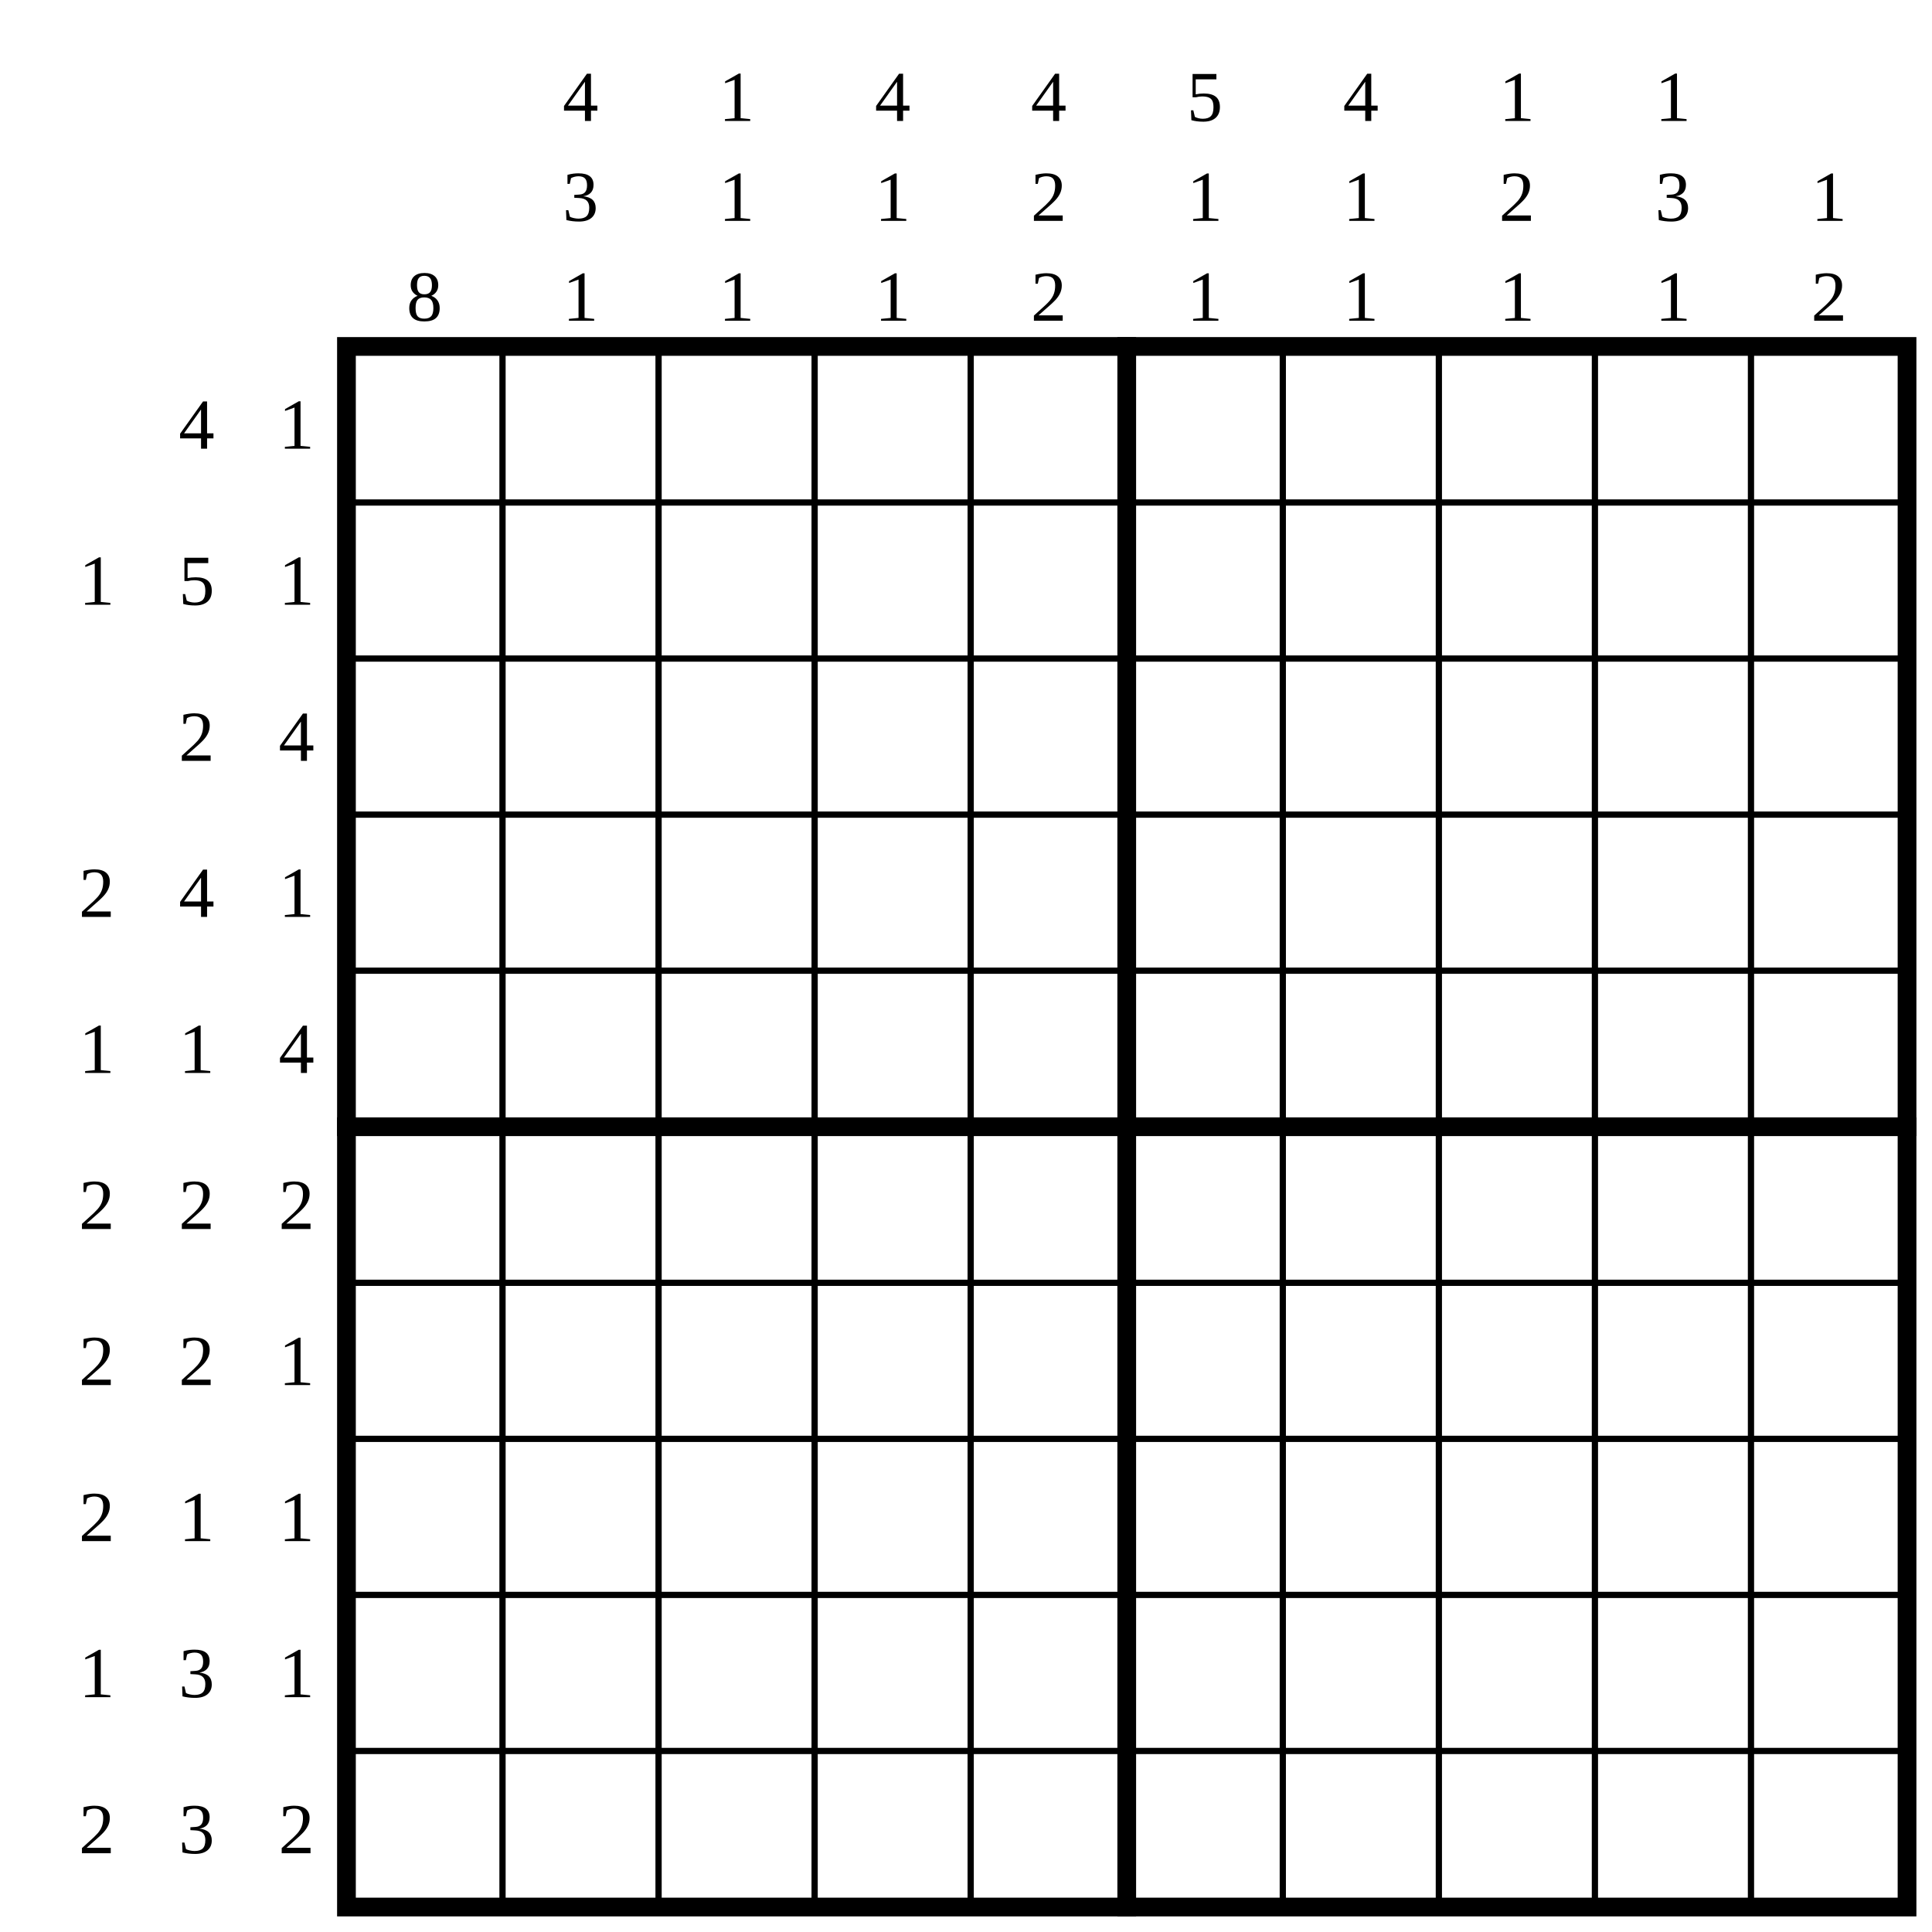
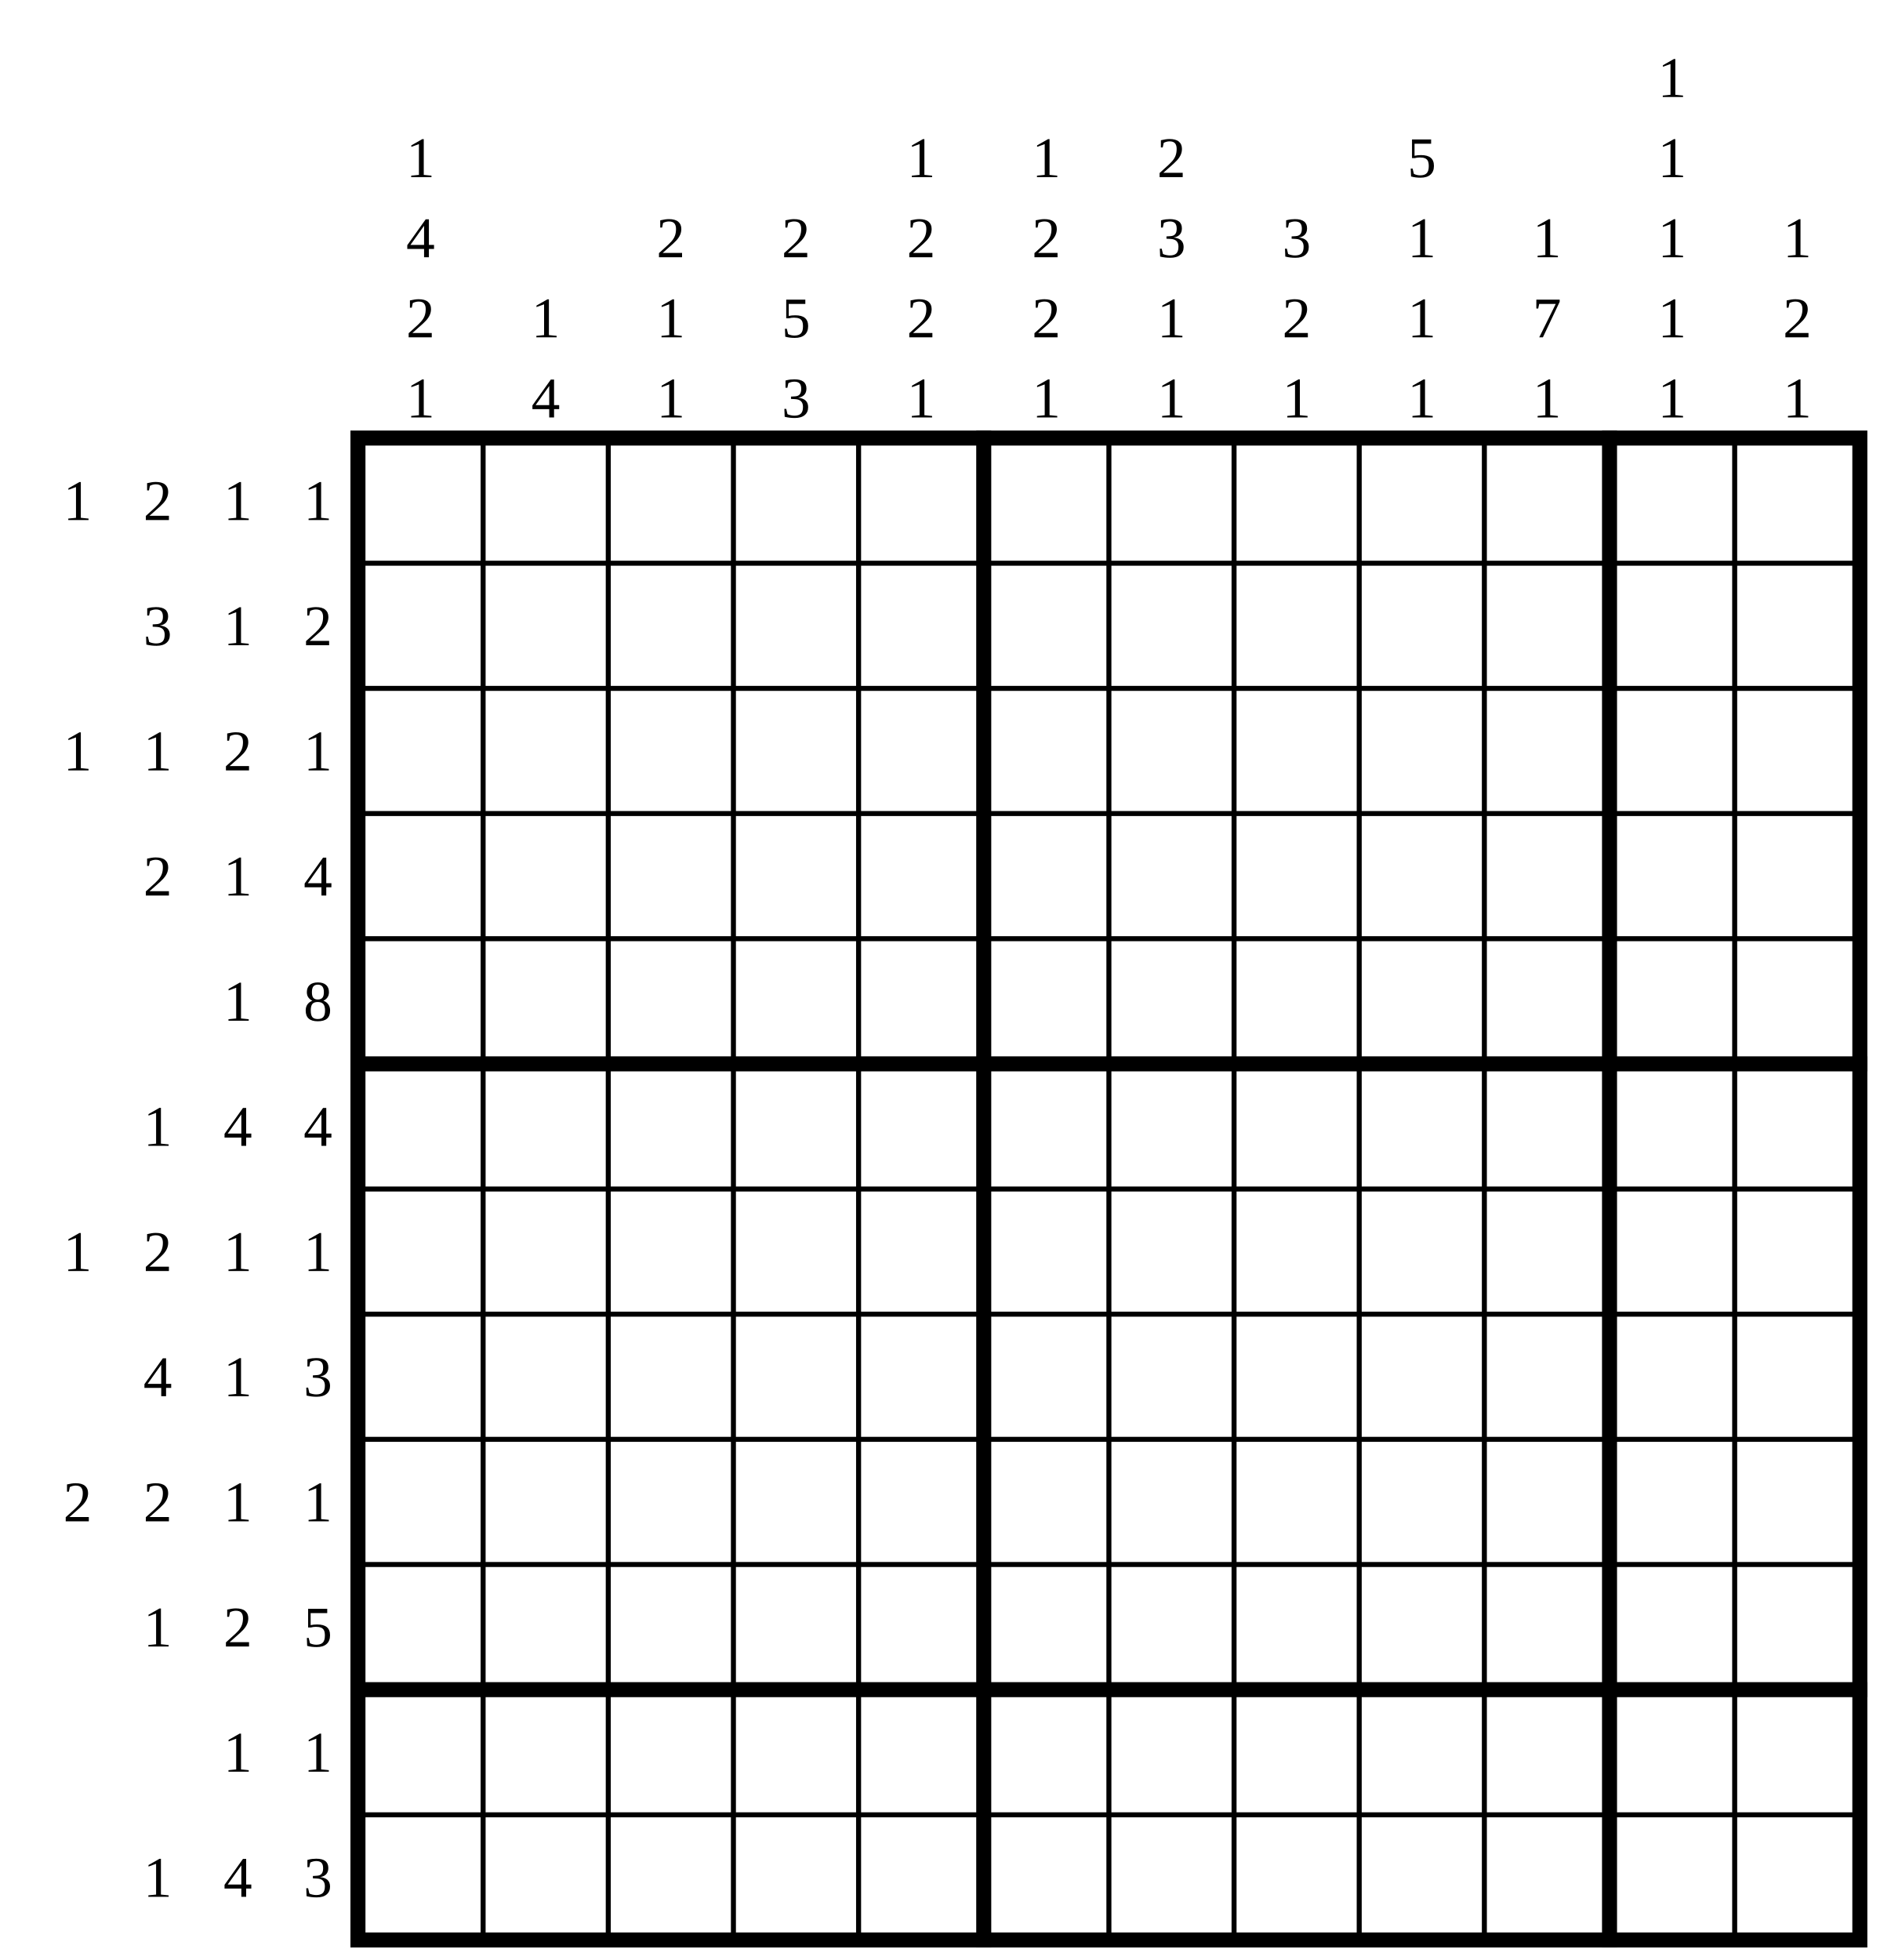
- <svg xmlns="http://www.w3.org/2000/svg" class="p" viewBox="0 0 1238 1238" preserveAspectRatio="xMidYMid meet" shape-rendering="geometricPrecision">
+ <svg xmlns="http://www.w3.org/2000/svg" class="p" viewBox="0 0 1502 1566" preserveAspectRatio="xMidYMid meet" shape-rendering="geometricPrecision">
  <g fill="#000" font-size="46" text-anchor="middle" dominant-baseline="central">
-     <text x="126" y="272">4</text>
-     <text x="190" y="272">1</text>
-     <text x="62" y="372">1</text>
-     <text x="126" y="372">5</text>
-     <text x="190" y="372">1</text>
-     <text x="126" y="472">2</text>
-     <text x="190" y="472">4</text>
-     <text x="62" y="572">2</text>
-     <text x="126" y="572">4</text>
-     <text x="190" y="572">1</text>
-     <text x="62" y="672">1</text>
-     <text x="126" y="672">1</text>
-     <text x="190" y="672">4</text>
-     <text x="62" y="772">2</text>
-     <text x="126" y="772">2</text>
-     <text x="190" y="772">2</text>
-     <text x="62" y="872">2</text>
-     <text x="126" y="872">2</text>
-     <text x="190" y="872">1</text>
-     <text x="62" y="972">2</text>
-     <text x="126" y="972">1</text>
-     <text x="190" y="972">1</text>
-     <text x="62" y="1072">1</text>
-     <text x="126" y="1072">3</text>
-     <text x="190" y="1072">1</text>
-     <text x="62" y="1172">2</text>
-     <text x="126" y="1172">3</text>
-     <text x="190" y="1172">2</text>
-     <text x="272" y="190">8</text>
-     <text x="372" y="62">4</text>
-     <text x="372" y="126">3</text>
-     <text x="372" y="190">1</text>
-     <text x="472" y="62">1</text>
-     <text x="472" y="126">1</text>
-     <text x="472" y="190">1</text>
-     <text x="572" y="62">4</text>
-     <text x="572" y="126">1</text>
-     <text x="572" y="190">1</text>
-     <text x="672" y="62">4</text>
-     <text x="672" y="126">2</text>
-     <text x="672" y="190">2</text>
-     <text x="772" y="62">5</text>
-     <text x="772" y="126">1</text>
-     <text x="772" y="190">1</text>
-     <text x="872" y="62">4</text>
-     <text x="872" y="126">1</text>
-     <text x="872" y="190">1</text>
-     <text x="972" y="62">1</text>
-     <text x="972" y="126">2</text>
-     <text x="972" y="190">1</text>
-     <text x="1072" y="62">1</text>
-     <text x="1072" y="126">3</text>
-     <text x="1072" y="190">1</text>
-     <text x="1172" y="126">1</text>
-     <text x="1172" y="190">2</text>
+     <text x="62" y="400">1</text>
+     <text x="126" y="400">2</text>
+     <text x="190" y="400">1</text>
+     <text x="254" y="400">1</text>
+     <text x="126" y="500">3</text>
+     <text x="190" y="500">1</text>
+     <text x="254" y="500">2</text>
+     <text x="62" y="600">1</text>
+     <text x="126" y="600">1</text>
+     <text x="190" y="600">2</text>
+     <text x="254" y="600">1</text>
+     <text x="126" y="700">2</text>
+     <text x="190" y="700">1</text>
+     <text x="254" y="700">4</text>
+     <text x="190" y="800">1</text>
+     <text x="254" y="800">8</text>
+     <text x="126" y="900">1</text>
+     <text x="190" y="900">4</text>
+     <text x="254" y="900">4</text>
+     <text x="62" y="1000">1</text>
+     <text x="126" y="1000">2</text>
+     <text x="190" y="1000">1</text>
+     <text x="254" y="1000">1</text>
+     <text x="126" y="1100">4</text>
+     <text x="190" y="1100">1</text>
+     <text x="254" y="1100">3</text>
+     <text x="62" y="1200">2</text>
+     <text x="126" y="1200">2</text>
+     <text x="190" y="1200">1</text>
+     <text x="254" y="1200">1</text>
+     <text x="126" y="1300">1</text>
+     <text x="190" y="1300">2</text>
+     <text x="254" y="1300">5</text>
+     <text x="190" y="1400">1</text>
+     <text x="254" y="1400">1</text>
+     <text x="126" y="1500">1</text>
+     <text x="190" y="1500">4</text>
+     <text x="254" y="1500">3</text>
+     <text x="336" y="126">1</text>
+     <text x="336" y="190">4</text>
+     <text x="336" y="254">2</text>
+     <text x="336" y="318">1</text>
+     <text x="436" y="254">1</text>
+     <text x="436" y="318">4</text>
+     <text x="536" y="190">2</text>
+     <text x="536" y="254">1</text>
+     <text x="536" y="318">1</text>
+     <text x="636" y="190">2</text>
+     <text x="636" y="254">5</text>
+     <text x="636" y="318">3</text>
+     <text x="736" y="126">1</text>
+     <text x="736" y="190">2</text>
+     <text x="736" y="254">2</text>
+     <text x="736" y="318">1</text>
+     <text x="836" y="126">1</text>
+     <text x="836" y="190">2</text>
+     <text x="836" y="254">2</text>
+     <text x="836" y="318">1</text>
+     <text x="936" y="126">2</text>
+     <text x="936" y="190">3</text>
+     <text x="936" y="254">1</text>
+     <text x="936" y="318">1</text>
+     <text x="1036" y="190">3</text>
+     <text x="1036" y="254">2</text>
+     <text x="1036" y="318">1</text>
+     <text x="1136" y="126">5</text>
+     <text x="1136" y="190">1</text>
+     <text x="1136" y="254">1</text>
+     <text x="1136" y="318">1</text>
+     <text x="1236" y="190">1</text>
+     <text x="1236" y="254">7</text>
+     <text x="1236" y="318">1</text>
+     <text x="1336" y="62">1</text>
+     <text x="1336" y="126">1</text>
+     <text x="1336" y="190">1</text>
+     <text x="1336" y="254">1</text>
+     <text x="1336" y="318">1</text>
+     <text x="1436" y="190">1</text>
+     <text x="1436" y="254">2</text>
+     <text x="1436" y="318">1</text>
  </g>
-   <path d="M222 322H1222M222 422H1222M222 522H1222M222 622H1222M222 822H1222M222 922H1222M222 1022H1222M222 1122H1222M322 222V1222M422 222V1222M522 222V1222M622 222V1222M822 222V1222M922 222V1222M1022 222V1222M1122 222V1222" fill="none" stroke="#000" stroke-width="4" stroke-linecap="square" />
-   <path d="M222 722H1222M722 222V1222" fill="none" stroke="#000" stroke-width="12" stroke-linecap="square" />
-   <rect x="222" y="222" width="1000" height="1000" fill="none" stroke="#000" stroke-width="12" />
+   <path d="M286 450H1486M286 550H1486M286 650H1486M286 750H1486M286 950H1486M286 1050H1486M286 1150H1486M286 1250H1486M286 1450H1486M386 350V1550M486 350V1550M586 350V1550M686 350V1550M886 350V1550M986 350V1550M1086 350V1550M1186 350V1550M1386 350V1550" fill="none" stroke="#000" stroke-width="4" stroke-linecap="square" />
+   <path d="M286 850H1486M286 1350H1486M786 350V1550M1286 350V1550" fill="none" stroke="#000" stroke-width="12" stroke-linecap="square" />
+   <rect x="286" y="350" width="1200" height="1200" fill="none" stroke="#000" stroke-width="12" />
</svg>
